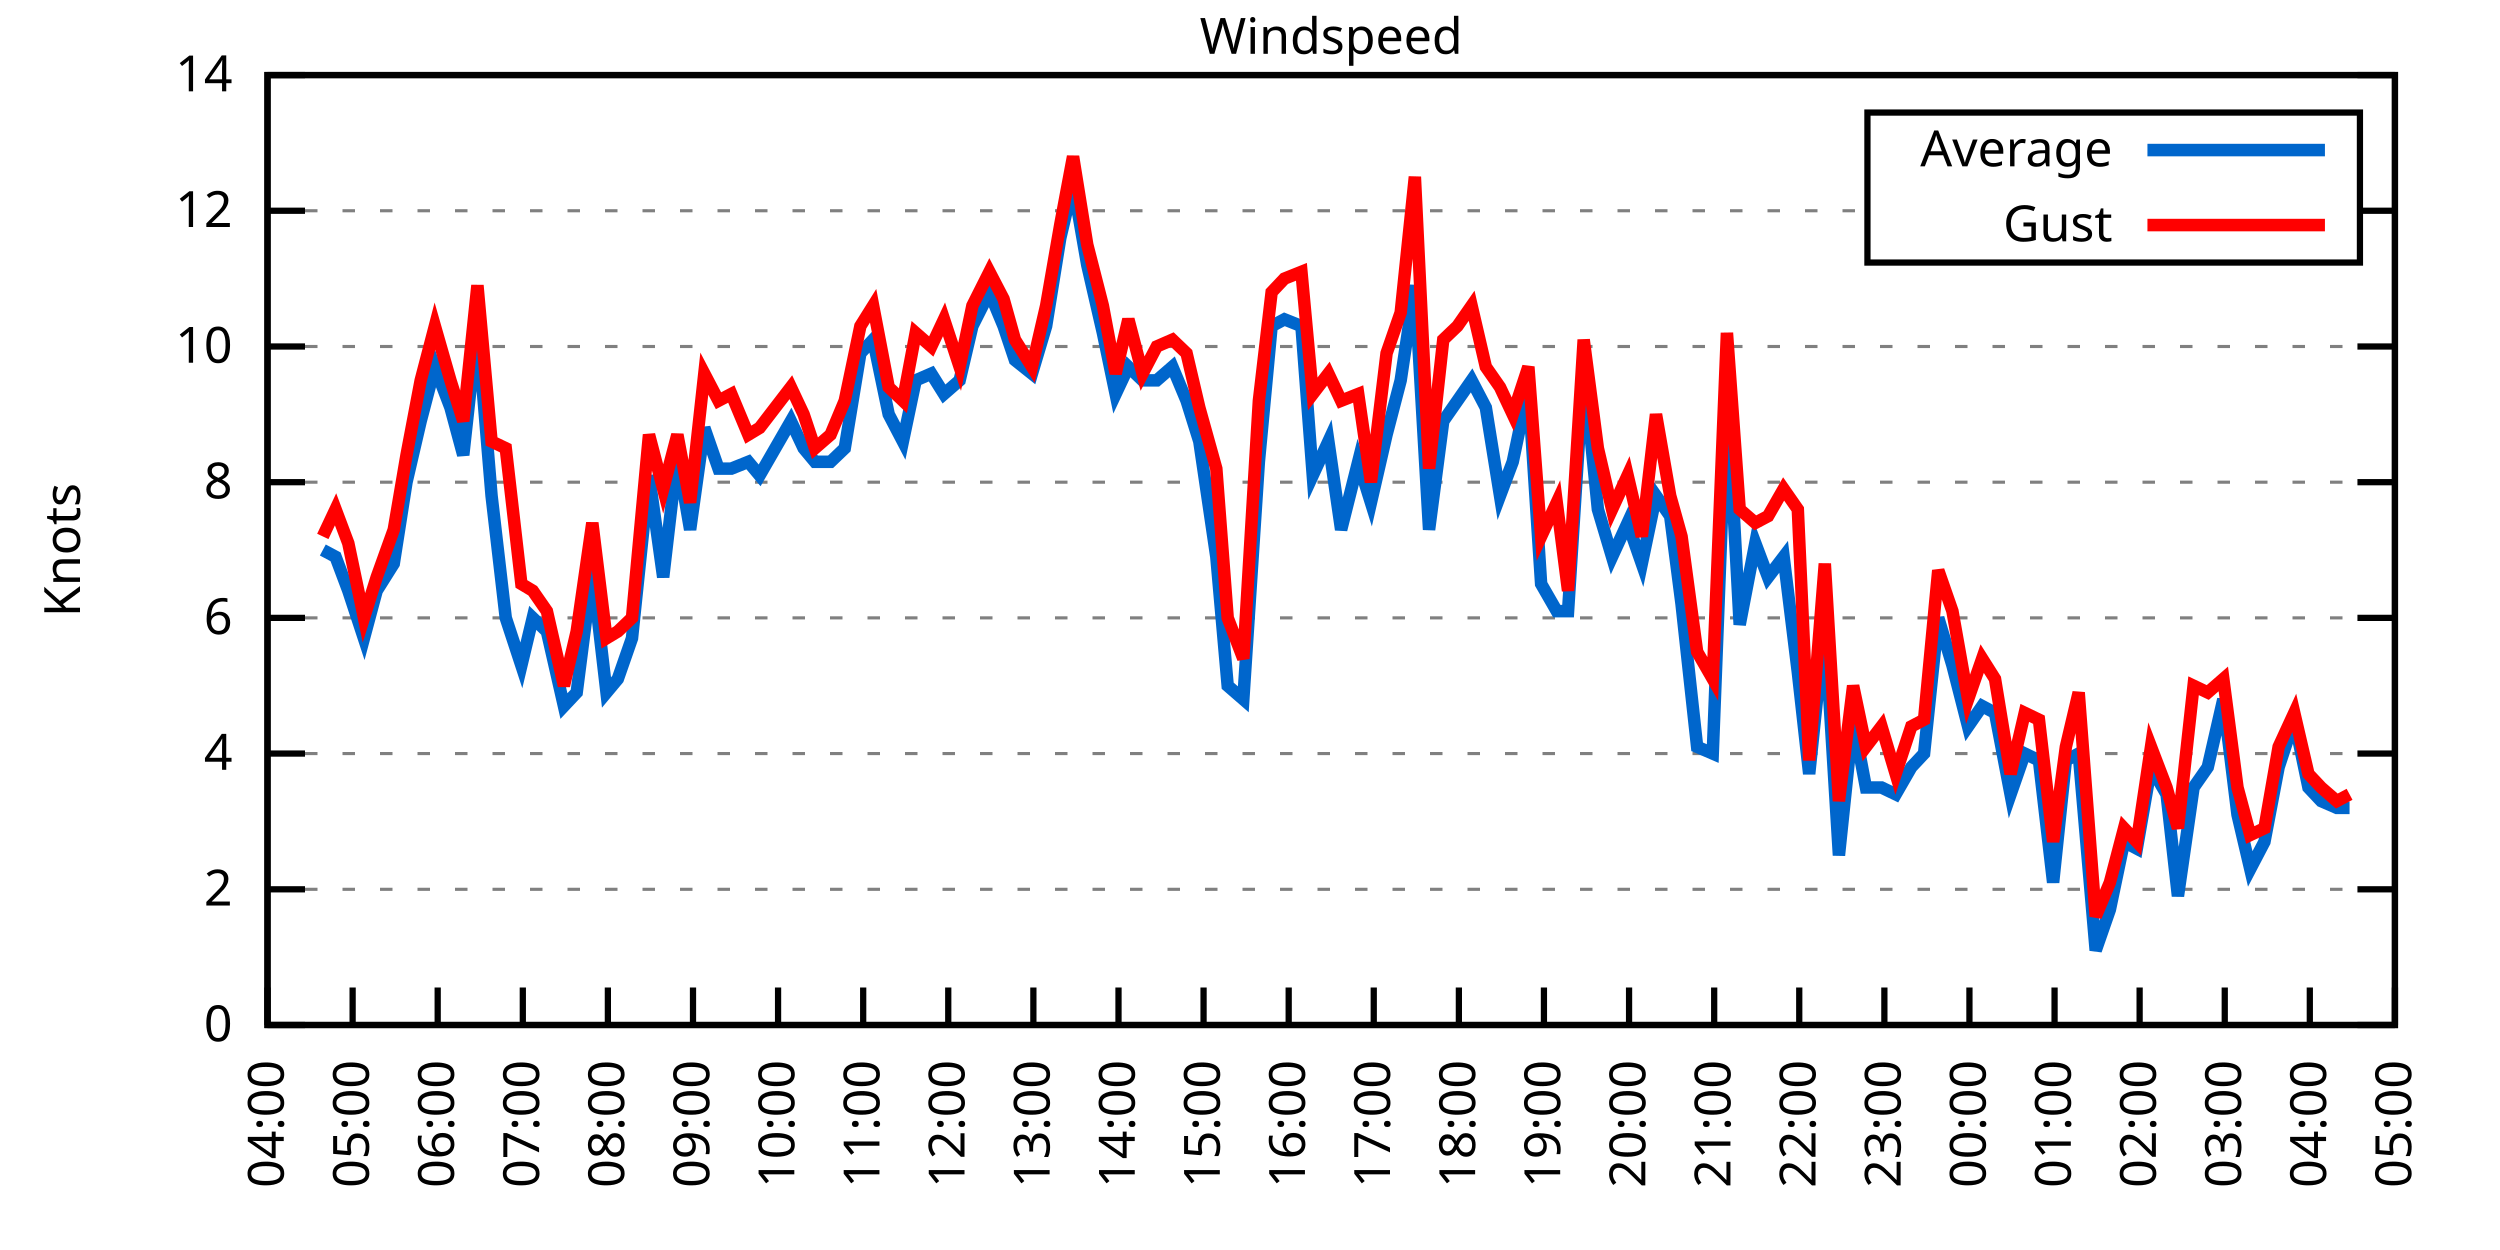
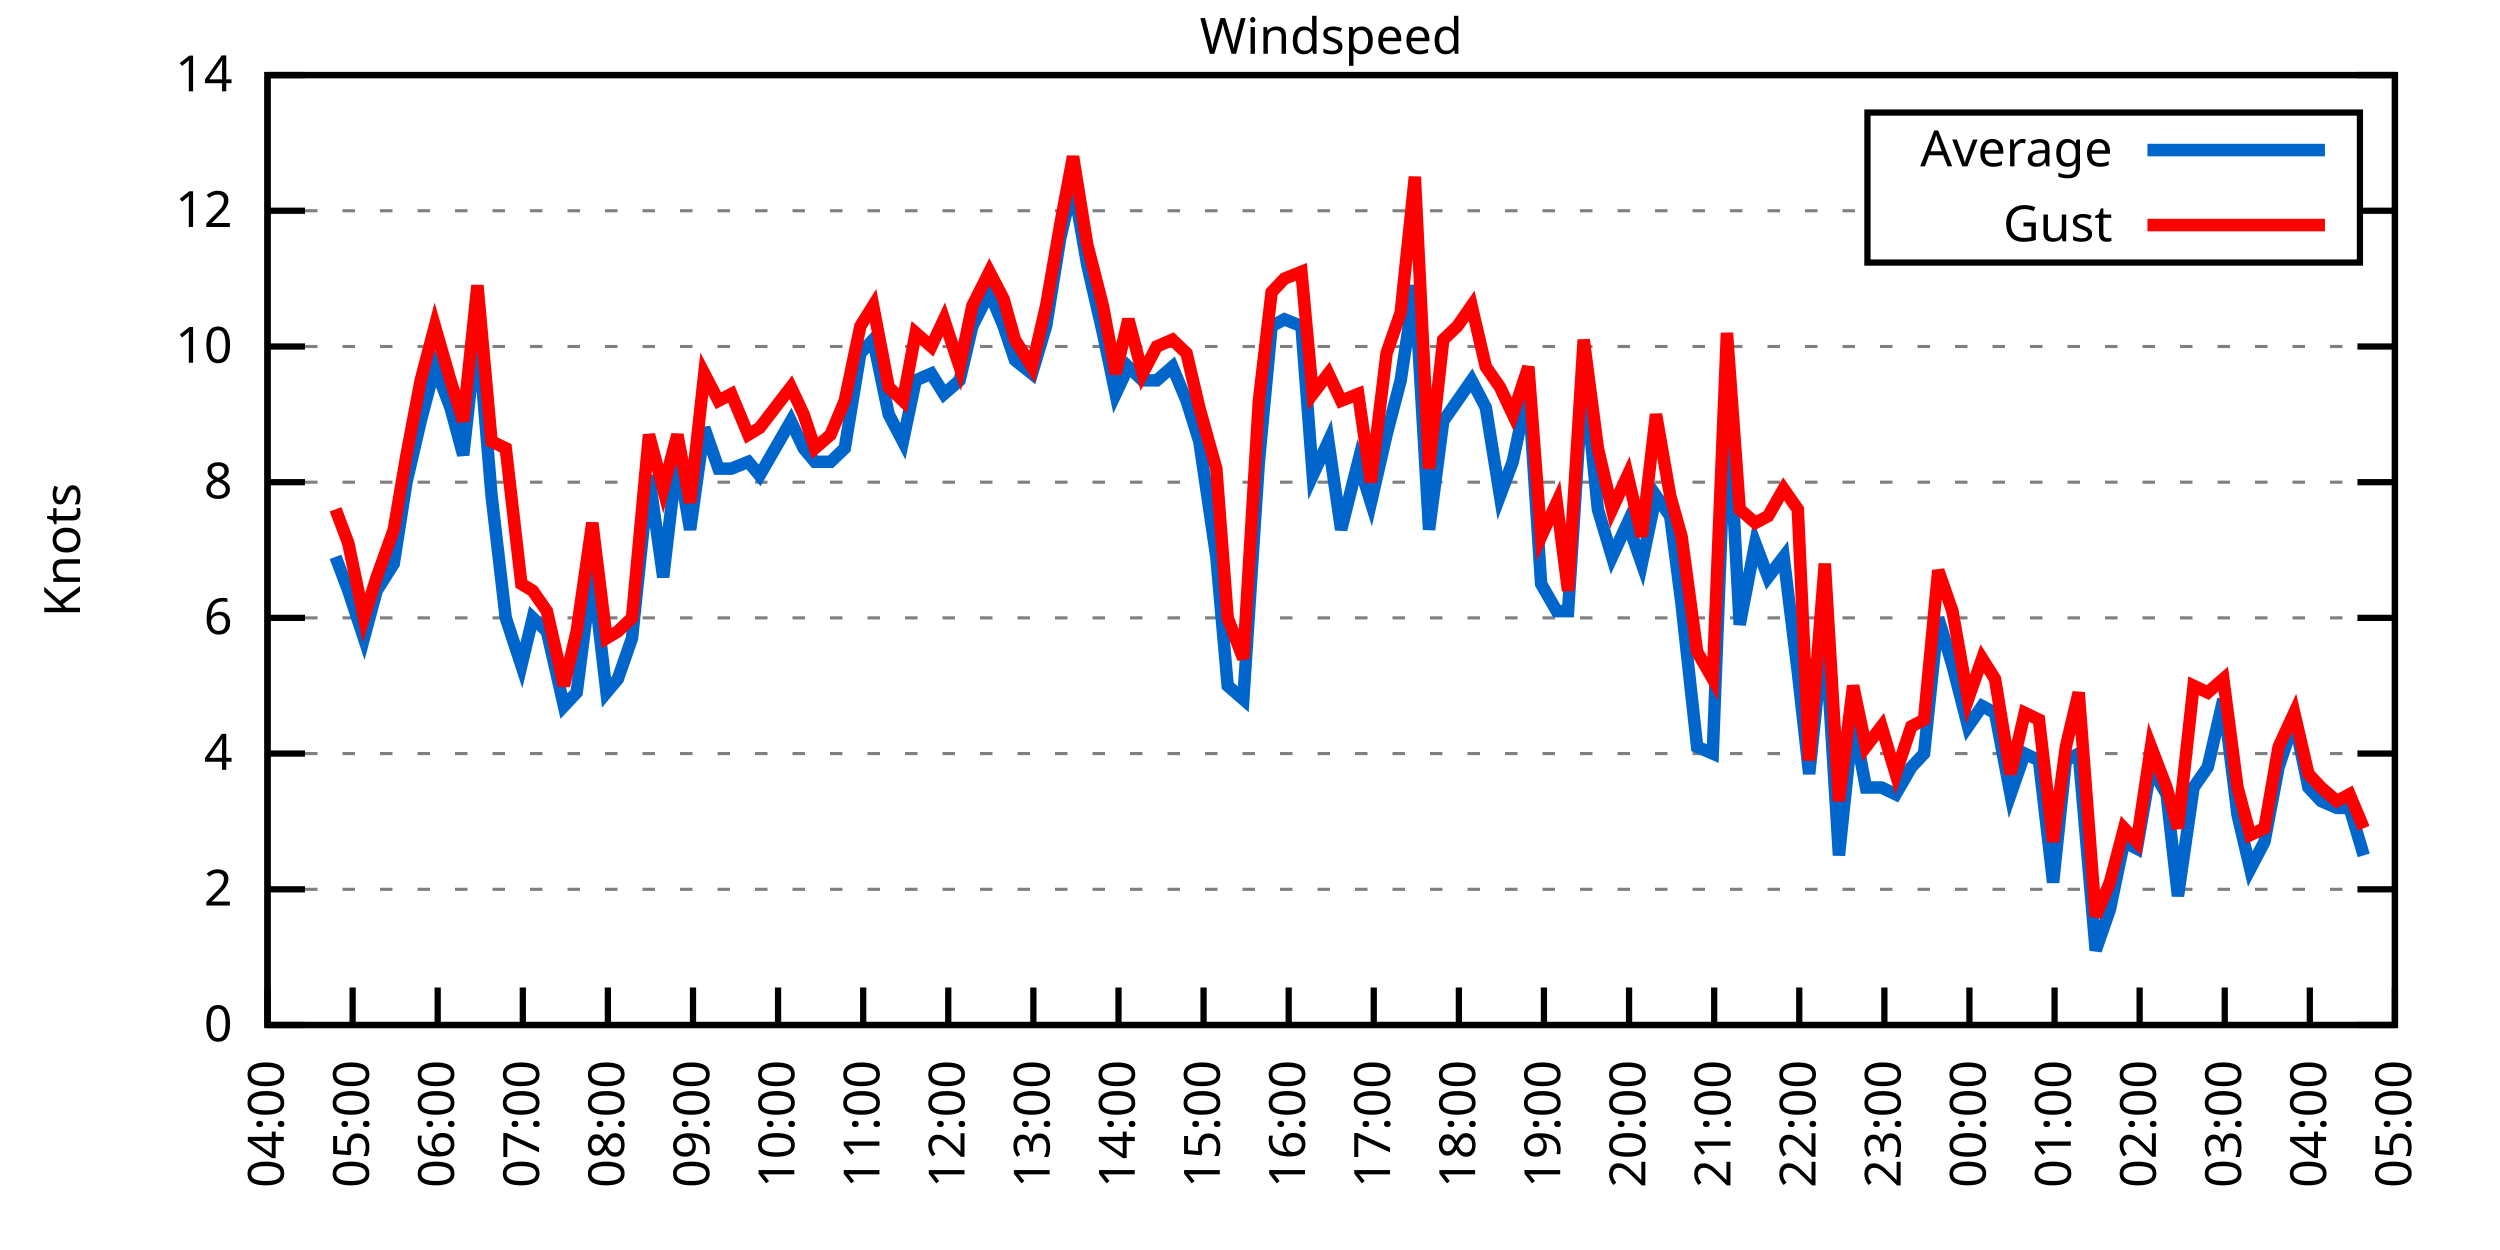
<svg xmlns="http://www.w3.org/2000/svg" xmlns:xlink="http://www.w3.org/1999/xlink" width="400" height="200" viewBox="0 0 400 200">
  <g id="gnuplot_canvas">
    <rect x="0" y="0" width="400" height="200" fill="none" />
    <defs>
      <circle id="gpDot" r="0.5" stroke-width="0.5" stroke="currentColor" />
      <path id="gpPt0" stroke-width="0.333" stroke="currentColor" d="M-1,0 h2 M0,-1 v2" />
      <path id="gpPt1" stroke-width="0.333" stroke="currentColor" d="M-1,-1 L1,1 M1,-1 L-1,1" />
      <path id="gpPt2" stroke-width="0.333" stroke="currentColor" d="M-1,0 L1,0 M0,-1 L0,1 M-1,-1 L1,1 M-1,1 L1,-1" />
      <rect id="gpPt3" stroke-width="0.333" stroke="currentColor" x="-1" y="-1" width="2" height="2" />
      <rect id="gpPt4" stroke-width="0.333" stroke="currentColor" fill="currentColor" x="-1" y="-1" width="2" height="2" />
      <circle id="gpPt5" stroke-width="0.333" stroke="currentColor" cx="0" cy="0" r="1" />
      <use xlink:href="#gpPt5" id="gpPt6" fill="currentColor" stroke="none" />
      <path id="gpPt7" stroke-width="0.333" stroke="currentColor" d="M0,-1.33 L-1.33,0.67 L1.33,0.67 z" />
      <use xlink:href="#gpPt7" id="gpPt8" fill="currentColor" stroke="none" />
      <use xlink:href="#gpPt7" id="gpPt9" stroke="currentColor" transform="rotate(180)" />
      <use xlink:href="#gpPt9" id="gpPt10" fill="currentColor" stroke="none" />
      <use xlink:href="#gpPt3" id="gpPt11" stroke="currentColor" transform="rotate(45)" />
      <use xlink:href="#gpPt11" id="gpPt12" fill="currentColor" stroke="none" />
      <path id="gpPt13" stroke-width="0.333" stroke="currentColor" d="M0,1.330 L1.265,0.411 L0.782,-1.067 L-0.782,-1.076 L-1.265,0.411 z" />
      <use xlink:href="#gpPt13" id="gpPt14" fill="currentColor" stroke="none" />
      <filter id="textbox" filterUnits="objectBoundingBox" x="0" y="0" height="1" width="1">
        <feFlood flood-color="white" flood-opacity="1" result="bgnd" />
        <feComposite in="SourceGraphic" in2="bgnd" operator="atop" />
      </filter>
      <filter id="greybox" filterUnits="objectBoundingBox" x="0" y="0" height="1" width="1">
        <feFlood flood-color="lightgrey" flood-opacity="1" result="grey" />
        <feComposite in="SourceGraphic" in2="grey" operator="atop" />
      </filter>
    </defs>
    <g fill="none" color="white" stroke="currentColor" stroke-width="1.00" stroke-linecap="butt" stroke-linejoin="miter">
</g>
    <g fill="none" color="black" stroke="currentColor" stroke-width="1.00" stroke-linecap="butt" stroke-linejoin="miter">
      <g stroke="none" shape-rendering="crispEdges">
        <polygon fill="rgb(255, 255, 255)" points="42.80,164.00 383.18,164.00 383.18,12.02 42.80,12.02 " />
      </g>
    </g>
    <g fill="none" color="black" stroke="currentColor" stroke-width="1.00" stroke-linecap="butt" stroke-linejoin="miter">
</g>
    <g fill="none" color="black" stroke="black" stroke-width="0.50" stroke-linecap="butt" stroke-linejoin="miter">
</g>
    <g fill="none" color="gray" stroke="currentColor" stroke-width="0.50" stroke-linecap="butt" stroke-linejoin="miter">
      <path stroke="gray" stroke-dasharray="2,4" class="gridline" d="M42.80,164.00 L383.19,164.00  " />
    </g>
    <g fill="none" color="gray" stroke="gray" stroke-width="1.00" stroke-linecap="butt" stroke-linejoin="miter">
</g>
    <g fill="none" color="black" stroke="currentColor" stroke-width="1.00" stroke-linecap="butt" stroke-linejoin="miter">
      <path stroke="black" d="M42.80,164.00 L48.80,164.00 M383.19,164.00 L377.19,164.00  " />
      <g transform="translate(37.20,166.60)" stroke="none" fill="black" font-family="Sans" font-size="8.00" text-anchor="end">
        <text>
          <tspan font-family="Sans"> 0</tspan>
        </text>
      </g>
    </g>
    <g fill="none" color="black" stroke="currentColor" stroke-width="1.00" stroke-linecap="butt" stroke-linejoin="miter">
</g>
    <g fill="none" color="black" stroke="black" stroke-width="0.50" stroke-linecap="butt" stroke-linejoin="miter">
</g>
    <g fill="none" color="gray" stroke="currentColor" stroke-width="0.50" stroke-linecap="butt" stroke-linejoin="miter">
      <path stroke="gray" stroke-dasharray="2,4" class="gridline" d="M42.80,142.29 L383.19,142.29  " />
    </g>
    <g fill="none" color="gray" stroke="gray" stroke-width="1.00" stroke-linecap="butt" stroke-linejoin="miter">
</g>
    <g fill="none" color="black" stroke="currentColor" stroke-width="1.00" stroke-linecap="butt" stroke-linejoin="miter">
      <path stroke="black" d="M42.80,142.29 L48.80,142.29 M383.19,142.29 L377.19,142.29  " />
      <g transform="translate(37.20,144.89)" stroke="none" fill="black" font-family="Sans" font-size="8.00" text-anchor="end">
        <text>
          <tspan font-family="Sans"> 2</tspan>
        </text>
      </g>
    </g>
    <g fill="none" color="black" stroke="currentColor" stroke-width="1.00" stroke-linecap="butt" stroke-linejoin="miter">
</g>
    <g fill="none" color="black" stroke="black" stroke-width="0.50" stroke-linecap="butt" stroke-linejoin="miter">
</g>
    <g fill="none" color="gray" stroke="currentColor" stroke-width="0.50" stroke-linecap="butt" stroke-linejoin="miter">
      <path stroke="gray" stroke-dasharray="2,4" class="gridline" d="M42.80,120.57 L383.19,120.57  " />
    </g>
    <g fill="none" color="gray" stroke="gray" stroke-width="1.00" stroke-linecap="butt" stroke-linejoin="miter">
</g>
    <g fill="none" color="black" stroke="currentColor" stroke-width="1.00" stroke-linecap="butt" stroke-linejoin="miter">
      <path stroke="black" d="M42.80,120.57 L48.80,120.57 M383.19,120.57 L377.19,120.57  " />
      <g transform="translate(37.20,123.17)" stroke="none" fill="black" font-family="Sans" font-size="8.00" text-anchor="end">
        <text>
          <tspan font-family="Sans"> 4</tspan>
        </text>
      </g>
    </g>
    <g fill="none" color="black" stroke="currentColor" stroke-width="1.00" stroke-linecap="butt" stroke-linejoin="miter">
</g>
    <g fill="none" color="black" stroke="black" stroke-width="0.50" stroke-linecap="butt" stroke-linejoin="miter">
</g>
    <g fill="none" color="gray" stroke="currentColor" stroke-width="0.50" stroke-linecap="butt" stroke-linejoin="miter">
      <path stroke="gray" stroke-dasharray="2,4" class="gridline" d="M42.80,98.86 L383.19,98.86  " />
    </g>
    <g fill="none" color="gray" stroke="gray" stroke-width="1.00" stroke-linecap="butt" stroke-linejoin="miter">
</g>
    <g fill="none" color="black" stroke="currentColor" stroke-width="1.00" stroke-linecap="butt" stroke-linejoin="miter">
      <path stroke="black" d="M42.80,98.86 L48.80,98.86 M383.19,98.86 L377.19,98.86  " />
      <g transform="translate(37.20,101.46)" stroke="none" fill="black" font-family="Sans" font-size="8.00" text-anchor="end">
        <text>
          <tspan font-family="Sans"> 6</tspan>
        </text>
      </g>
    </g>
    <g fill="none" color="black" stroke="currentColor" stroke-width="1.00" stroke-linecap="butt" stroke-linejoin="miter">
</g>
    <g fill="none" color="black" stroke="black" stroke-width="0.50" stroke-linecap="butt" stroke-linejoin="miter">
</g>
    <g fill="none" color="gray" stroke="currentColor" stroke-width="0.50" stroke-linecap="butt" stroke-linejoin="miter">
      <path stroke="gray" stroke-dasharray="2,4" class="gridline" d="M42.80,77.15 L383.19,77.15  " />
    </g>
    <g fill="none" color="gray" stroke="gray" stroke-width="1.00" stroke-linecap="butt" stroke-linejoin="miter">
</g>
    <g fill="none" color="black" stroke="currentColor" stroke-width="1.00" stroke-linecap="butt" stroke-linejoin="miter">
      <path stroke="black" d="M42.80,77.15 L48.80,77.15 M383.19,77.15 L377.19,77.15  " />
      <g transform="translate(37.20,79.75)" stroke="none" fill="black" font-family="Sans" font-size="8.00" text-anchor="end">
        <text>
          <tspan font-family="Sans"> 8</tspan>
        </text>
      </g>
    </g>
    <g fill="none" color="black" stroke="currentColor" stroke-width="1.00" stroke-linecap="butt" stroke-linejoin="miter">
</g>
    <g fill="none" color="black" stroke="black" stroke-width="0.50" stroke-linecap="butt" stroke-linejoin="miter">
</g>
    <g fill="none" color="gray" stroke="currentColor" stroke-width="0.50" stroke-linecap="butt" stroke-linejoin="miter">
      <path stroke="gray" stroke-dasharray="2,4" class="gridline" d="M42.80,55.44 L383.19,55.44  " />
    </g>
    <g fill="none" color="gray" stroke="gray" stroke-width="1.00" stroke-linecap="butt" stroke-linejoin="miter">
</g>
    <g fill="none" color="black" stroke="currentColor" stroke-width="1.00" stroke-linecap="butt" stroke-linejoin="miter">
      <path stroke="black" d="M42.80,55.44 L48.80,55.44 M383.19,55.44 L377.19,55.44  " />
      <g transform="translate(37.20,58.04)" stroke="none" fill="black" font-family="Sans" font-size="8.00" text-anchor="end">
        <text>
          <tspan font-family="Sans"> 10</tspan>
        </text>
      </g>
    </g>
    <g fill="none" color="black" stroke="currentColor" stroke-width="1.00" stroke-linecap="butt" stroke-linejoin="miter">
</g>
    <g fill="none" color="black" stroke="black" stroke-width="0.50" stroke-linecap="butt" stroke-linejoin="miter">
</g>
    <g fill="none" color="gray" stroke="currentColor" stroke-width="0.50" stroke-linecap="butt" stroke-linejoin="miter">
      <path stroke="gray" stroke-dasharray="2,4" class="gridline" d="M42.80,33.72 L298.79,33.72 M377.59,33.72 L383.19,33.72  " />
    </g>
    <g fill="none" color="gray" stroke="gray" stroke-width="1.00" stroke-linecap="butt" stroke-linejoin="miter">
</g>
    <g fill="none" color="black" stroke="currentColor" stroke-width="1.00" stroke-linecap="butt" stroke-linejoin="miter">
      <path stroke="black" d="M42.80,33.72 L48.80,33.72 M383.19,33.72 L377.19,33.72  " />
      <g transform="translate(37.20,36.32)" stroke="none" fill="black" font-family="Sans" font-size="8.00" text-anchor="end">
        <text>
          <tspan font-family="Sans"> 12</tspan>
        </text>
      </g>
    </g>
    <g fill="none" color="black" stroke="currentColor" stroke-width="1.00" stroke-linecap="butt" stroke-linejoin="miter">
</g>
    <g fill="none" color="black" stroke="black" stroke-width="0.50" stroke-linecap="butt" stroke-linejoin="miter">
</g>
    <g fill="none" color="gray" stroke="currentColor" stroke-width="0.50" stroke-linecap="butt" stroke-linejoin="miter">
      <path stroke="gray" stroke-dasharray="2,4" class="gridline" d="M42.80,12.01 L383.19,12.01  " />
    </g>
    <g fill="none" color="gray" stroke="gray" stroke-width="1.00" stroke-linecap="butt" stroke-linejoin="miter">
</g>
    <g fill="none" color="black" stroke="currentColor" stroke-width="1.00" stroke-linecap="butt" stroke-linejoin="miter">
      <path stroke="black" d="M42.80,12.01 L48.80,12.01 M383.19,12.01 L377.19,12.01  " />
      <g transform="translate(37.20,14.61)" stroke="none" fill="black" font-family="Sans" font-size="8.00" text-anchor="end">
        <text>
          <tspan font-family="Sans"> 14</tspan>
        </text>
      </g>
    </g>
    <g fill="none" color="black" stroke="currentColor" stroke-width="1.00" stroke-linecap="butt" stroke-linejoin="miter">
      <path stroke="black" d="M42.80,164.00 L42.80,158.00  " />
      <g transform="translate(45.40,169.60) rotate(270.00)" stroke="none" fill="black" font-family="Sans" font-size="8.00" text-anchor="end">
        <text>
          <tspan font-family="Sans">04:00</tspan>
        </text>
      </g>
    </g>
    <g fill="none" color="black" stroke="currentColor" stroke-width="1.00" stroke-linecap="butt" stroke-linejoin="miter">
      <path stroke="black" d="M56.42,164.00 L56.42,158.00  " />
      <g transform="translate(59.02,169.60) rotate(270.00)" stroke="none" fill="black" font-family="Sans" font-size="8.00" text-anchor="end">
        <text>
          <tspan font-family="Sans">05:00</tspan>
        </text>
      </g>
    </g>
    <g fill="none" color="black" stroke="currentColor" stroke-width="1.00" stroke-linecap="butt" stroke-linejoin="miter">
      <path stroke="black" d="M70.03,164.00 L70.03,158.00  " />
      <g transform="translate(72.63,169.60) rotate(270.00)" stroke="none" fill="black" font-family="Sans" font-size="8.00" text-anchor="end">
        <text>
          <tspan font-family="Sans">06:00</tspan>
        </text>
      </g>
    </g>
    <g fill="none" color="black" stroke="currentColor" stroke-width="1.00" stroke-linecap="butt" stroke-linejoin="miter">
      <path stroke="black" d="M83.65,164.00 L83.65,158.00  " />
      <g transform="translate(86.25,169.60) rotate(270.00)" stroke="none" fill="black" font-family="Sans" font-size="8.00" text-anchor="end">
        <text>
          <tspan font-family="Sans">07:00</tspan>
        </text>
      </g>
    </g>
    <g fill="none" color="black" stroke="currentColor" stroke-width="1.00" stroke-linecap="butt" stroke-linejoin="miter">
      <path stroke="black" d="M97.26,164.00 L97.26,158.00  " />
      <g transform="translate(99.86,169.60) rotate(270.00)" stroke="none" fill="black" font-family="Sans" font-size="8.00" text-anchor="end">
        <text>
          <tspan font-family="Sans">08:00</tspan>
        </text>
      </g>
    </g>
    <g fill="none" color="black" stroke="currentColor" stroke-width="1.00" stroke-linecap="butt" stroke-linejoin="miter">
      <path stroke="black" d="M110.88,164.00 L110.88,158.00  " />
      <g transform="translate(113.48,169.60) rotate(270.00)" stroke="none" fill="black" font-family="Sans" font-size="8.00" text-anchor="end">
        <text>
          <tspan font-family="Sans">09:00</tspan>
        </text>
      </g>
    </g>
    <g fill="none" color="black" stroke="currentColor" stroke-width="1.00" stroke-linecap="butt" stroke-linejoin="miter">
      <path stroke="black" d="M124.49,164.00 L124.49,158.00  " />
      <g transform="translate(127.09,169.60) rotate(270.00)" stroke="none" fill="black" font-family="Sans" font-size="8.00" text-anchor="end">
        <text>
          <tspan font-family="Sans">10:00</tspan>
        </text>
      </g>
    </g>
    <g fill="none" color="black" stroke="currentColor" stroke-width="1.00" stroke-linecap="butt" stroke-linejoin="miter">
      <path stroke="black" d="M138.11,164.00 L138.11,158.00  " />
      <g transform="translate(140.71,169.60) rotate(270.00)" stroke="none" fill="black" font-family="Sans" font-size="8.00" text-anchor="end">
        <text>
          <tspan font-family="Sans">11:00</tspan>
        </text>
      </g>
    </g>
    <g fill="none" color="black" stroke="currentColor" stroke-width="1.00" stroke-linecap="butt" stroke-linejoin="miter">
      <path stroke="black" d="M151.72,164.00 L151.72,158.00  " />
      <g transform="translate(154.32,169.60) rotate(270.00)" stroke="none" fill="black" font-family="Sans" font-size="8.00" text-anchor="end">
        <text>
          <tspan font-family="Sans">12:00</tspan>
        </text>
      </g>
    </g>
    <g fill="none" color="black" stroke="currentColor" stroke-width="1.00" stroke-linecap="butt" stroke-linejoin="miter">
      <path stroke="black" d="M165.34,164.00 L165.34,158.00  " />
      <g transform="translate(167.94,169.60) rotate(270.00)" stroke="none" fill="black" font-family="Sans" font-size="8.00" text-anchor="end">
        <text>
          <tspan font-family="Sans">13:00</tspan>
        </text>
      </g>
    </g>
    <g fill="none" color="black" stroke="currentColor" stroke-width="1.00" stroke-linecap="butt" stroke-linejoin="miter">
      <path stroke="black" d="M178.96,164.00 L178.96,158.00  " />
      <g transform="translate(181.56,169.60) rotate(270.00)" stroke="none" fill="black" font-family="Sans" font-size="8.00" text-anchor="end">
        <text>
          <tspan font-family="Sans">14:00</tspan>
        </text>
      </g>
    </g>
    <g fill="none" color="black" stroke="currentColor" stroke-width="1.00" stroke-linecap="butt" stroke-linejoin="miter">
      <path stroke="black" d="M192.57,164.00 L192.57,158.00  " />
      <g transform="translate(195.17,169.60) rotate(270.00)" stroke="none" fill="black" font-family="Sans" font-size="8.00" text-anchor="end">
        <text>
          <tspan font-family="Sans">15:00</tspan>
        </text>
      </g>
    </g>
    <g fill="none" color="black" stroke="currentColor" stroke-width="1.00" stroke-linecap="butt" stroke-linejoin="miter">
      <path stroke="black" d="M206.19,164.00 L206.19,158.00  " />
      <g transform="translate(208.79,169.60) rotate(270.00)" stroke="none" fill="black" font-family="Sans" font-size="8.00" text-anchor="end">
        <text>
          <tspan font-family="Sans">16:00</tspan>
        </text>
      </g>
    </g>
    <g fill="none" color="black" stroke="currentColor" stroke-width="1.00" stroke-linecap="butt" stroke-linejoin="miter">
      <path stroke="black" d="M219.80,164.00 L219.80,158.00  " />
      <g transform="translate(222.40,169.60) rotate(270.00)" stroke="none" fill="black" font-family="Sans" font-size="8.00" text-anchor="end">
        <text>
          <tspan font-family="Sans">17:00</tspan>
        </text>
      </g>
    </g>
    <g fill="none" color="black" stroke="currentColor" stroke-width="1.00" stroke-linecap="butt" stroke-linejoin="miter">
      <path stroke="black" d="M233.42,164.00 L233.42,158.00  " />
      <g transform="translate(236.02,169.60) rotate(270.00)" stroke="none" fill="black" font-family="Sans" font-size="8.00" text-anchor="end">
        <text>
          <tspan font-family="Sans">18:00</tspan>
        </text>
      </g>
    </g>
    <g fill="none" color="black" stroke="currentColor" stroke-width="1.00" stroke-linecap="butt" stroke-linejoin="miter">
      <path stroke="black" d="M247.03,164.00 L247.03,158.00  " />
      <g transform="translate(249.63,169.60) rotate(270.00)" stroke="none" fill="black" font-family="Sans" font-size="8.00" text-anchor="end">
        <text>
          <tspan font-family="Sans">19:00</tspan>
        </text>
      </g>
    </g>
    <g fill="none" color="black" stroke="currentColor" stroke-width="1.00" stroke-linecap="butt" stroke-linejoin="miter">
      <path stroke="black" d="M260.65,164.00 L260.65,158.00  " />
      <g transform="translate(263.25,169.60) rotate(270.00)" stroke="none" fill="black" font-family="Sans" font-size="8.00" text-anchor="end">
        <text>
          <tspan font-family="Sans">20:00</tspan>
        </text>
      </g>
    </g>
    <g fill="none" color="black" stroke="currentColor" stroke-width="1.00" stroke-linecap="butt" stroke-linejoin="miter">
      <path stroke="black" d="M274.27,164.00 L274.27,158.00  " />
      <g transform="translate(276.87,169.60) rotate(270.00)" stroke="none" fill="black" font-family="Sans" font-size="8.00" text-anchor="end">
        <text>
          <tspan font-family="Sans">21:00</tspan>
        </text>
      </g>
    </g>
    <g fill="none" color="black" stroke="currentColor" stroke-width="1.00" stroke-linecap="butt" stroke-linejoin="miter">
      <path stroke="black" d="M287.88,164.00 L287.88,158.00  " />
      <g transform="translate(290.48,169.60) rotate(270.00)" stroke="none" fill="black" font-family="Sans" font-size="8.00" text-anchor="end">
        <text>
          <tspan font-family="Sans">22:00</tspan>
        </text>
      </g>
    </g>
    <g fill="none" color="black" stroke="currentColor" stroke-width="1.00" stroke-linecap="butt" stroke-linejoin="miter">
      <path stroke="black" d="M301.50,164.00 L301.50,158.00  " />
      <g transform="translate(304.10,169.60) rotate(270.00)" stroke="none" fill="black" font-family="Sans" font-size="8.00" text-anchor="end">
        <text>
          <tspan font-family="Sans">23:00</tspan>
        </text>
      </g>
    </g>
    <g fill="none" color="black" stroke="currentColor" stroke-width="1.00" stroke-linecap="butt" stroke-linejoin="miter">
      <path stroke="black" d="M315.11,164.00 L315.11,158.00  " />
      <g transform="translate(317.71,169.60) rotate(270.00)" stroke="none" fill="black" font-family="Sans" font-size="8.00" text-anchor="end">
        <text>
          <tspan font-family="Sans">00:00</tspan>
        </text>
      </g>
    </g>
    <g fill="none" color="black" stroke="currentColor" stroke-width="1.00" stroke-linecap="butt" stroke-linejoin="miter">
      <path stroke="black" d="M328.73,164.00 L328.73,158.00  " />
      <g transform="translate(331.33,169.60) rotate(270.00)" stroke="none" fill="black" font-family="Sans" font-size="8.00" text-anchor="end">
        <text>
          <tspan font-family="Sans">01:00</tspan>
        </text>
      </g>
    </g>
    <g fill="none" color="black" stroke="currentColor" stroke-width="1.00" stroke-linecap="butt" stroke-linejoin="miter">
      <path stroke="black" d="M342.34,164.00 L342.34,158.00  " />
      <g transform="translate(344.94,169.60) rotate(270.00)" stroke="none" fill="black" font-family="Sans" font-size="8.00" text-anchor="end">
        <text>
          <tspan font-family="Sans">02:00</tspan>
        </text>
      </g>
    </g>
    <g fill="none" color="black" stroke="currentColor" stroke-width="1.00" stroke-linecap="butt" stroke-linejoin="miter">
      <path stroke="black" d="M355.96,164.00 L355.96,158.00  " />
      <g transform="translate(358.56,169.60) rotate(270.00)" stroke="none" fill="black" font-family="Sans" font-size="8.00" text-anchor="end">
        <text>
          <tspan font-family="Sans">03:00</tspan>
        </text>
      </g>
    </g>
    <g fill="none" color="black" stroke="currentColor" stroke-width="1.00" stroke-linecap="butt" stroke-linejoin="miter">
      <path stroke="black" d="M369.57,164.00 L369.57,158.00  " />
      <g transform="translate(372.17,169.60) rotate(270.00)" stroke="none" fill="black" font-family="Sans" font-size="8.00" text-anchor="end">
        <text>
          <tspan font-family="Sans">04:00</tspan>
        </text>
      </g>
    </g>
    <g fill="none" color="black" stroke="currentColor" stroke-width="1.00" stroke-linecap="butt" stroke-linejoin="miter">
      <path stroke="black" d="M383.19,164.00 L383.19,158.00  " />
      <g transform="translate(385.79,169.60) rotate(270.00)" stroke="none" fill="black" font-family="Sans" font-size="8.00" text-anchor="end">
        <text>
          <tspan font-family="Sans">05:00</tspan>
        </text>
      </g>
    </g>
    <g fill="none" color="black" stroke="currentColor" stroke-width="1.00" stroke-linecap="butt" stroke-linejoin="miter">
</g>
    <g fill="none" color="black" stroke="currentColor" stroke-width="1.00" stroke-linecap="butt" stroke-linejoin="miter">
      <path stroke="black" d="M42.80,12.01 L42.80,164.00 L383.19,164.00 L383.19,12.01 L42.80,12.01 Z  " />
    </g>
    <g fill="none" color="black" stroke="currentColor" stroke-width="1.00" stroke-linecap="butt" stroke-linejoin="miter">
</g>
    <g fill="none" color="black" stroke="currentColor" stroke-width="1.00" stroke-linecap="butt" stroke-linejoin="miter">
      <path stroke="black" d="M298.79,42.01 L298.79,18.01 L377.59,18.01 L377.59,42.01 L298.79,42.01 Z  " />
    </g>
    <g id="Windspeed_plot_1">
      <g fill="none" color="white" stroke="black" stroke-width="2.00" stroke-linecap="butt" stroke-linejoin="miter">
</g>
      <g fill="none" color="black" stroke="currentColor" stroke-width="2.00" stroke-linecap="butt" stroke-linejoin="miter">
        <g transform="translate(337.99,26.61)" stroke="none" fill="black" font-family="Sans" font-size="8.00" text-anchor="end">
          <text>
            <tspan font-family="Sans">Average</tspan>
          </text>
        </g>
      </g>
      <g fill="none" color="black" stroke="currentColor" stroke-width="2.00" stroke-linecap="butt" stroke-linejoin="miter">
-         <path stroke="rgb(  0, 102, 204)" d="M343.59,24.01 L371.99,24.01 M51.65,88.00 L53.69,89.09 L55.73,94.52 L58.23,102.12 L60.27,94.52 L63.00,90.18   L65.04,77.15 L67.31,67.38 L69.58,58.69 L72.07,65.21 L74.12,72.81 L76.39,52.18 L78.65,79.32 L80.92,98.86   L83.42,106.46 L85.24,98.86 L87.50,101.03 L90.23,112.97 L92.27,110.80 L94.77,91.26 L97.04,110.80 L98.85,108.63   L101.12,102.12 L103.84,76.06 L106.11,92.35 L108.38,72.81 L110.42,84.75 L112.69,68.46 L114.96,74.98 L117.01,74.98   L119.73,73.89 L121.54,76.06 L126.54,67.38 L128.58,71.72 L130.39,73.89 L132.89,73.89 L135.16,71.72 L137.66,56.52   L139.70,54.35 L142.19,66.29 L144.46,70.63 L146.51,60.86 L149.00,59.78 L151.04,63.04 L153.54,60.86 L155.58,52.18   L158.31,46.75 L160.57,52.18 L162.39,57.61 L165.11,59.78 L167.38,52.18 L169.65,38.07 L171.69,29.38 L173.96,42.41   L176.46,53.26 L178.50,63.04 L180.54,58.69 L182.81,60.86 L185.08,60.86 L187.58,58.69 L189.85,64.12 L191.89,70.63   L194.61,89.09 L196.43,109.72 L198.93,111.89 L201.42,73.89 L203.46,52.18 L205.51,51.09 L208.23,52.18 L210.04,76.06   L212.54,70.63 L214.58,84.75 L217.31,73.89 L219.35,80.41 L221.85,69.55 L224.11,60.86 L226.38,45.66 L228.65,84.75   L230.92,67.38 L233.19,64.12 L235.46,60.86 L237.73,65.21 L240.00,79.32 L242.04,73.89 L244.54,61.95 L246.58,93.43   L249.08,97.78 L250.89,97.78 L253.39,58.69 L255.66,81.49 L257.93,89.09 L260.42,83.66 L262.69,90.18 L264.96,79.32   L267.23,82.58 L269.05,96.69 L271.54,119.49 L274.04,120.57 L276.31,61.95 L278.35,99.95 L280.85,86.92 L282.89,92.35   L285.38,89.09 L287.65,107.55 L289.47,123.83 L291.97,99.95 L294.23,136.86 L296.50,115.15 L298.55,126.00 L301.04,126.00   L303.31,127.09 L305.81,122.75 L307.85,120.57 L310.12,98.86 L312.39,106.46 L314.89,116.23 L317.15,112.97 L319.20,114.06   L321.69,127.09 L323.96,120.57 L326.23,121.66 L328.50,141.20 L330.54,121.66 L332.59,120.57 L335.31,152.06 L337.58,145.54   L339.85,134.69 L341.89,135.77 L344.16,122.75 L346.65,127.09 L348.47,143.37 L350.97,126.00 L353.24,122.75 L355.73,111.89   L358.00,130.35 L360.04,139.03 L362.31,134.69 L364.58,122.75 L367.08,115.15 L369.35,126.00 L371.39,128.17 L373.89,129.26   L375.93,129.26  " />
+         <path stroke="rgb(  0, 102, 204)" d="M343.59,24.01 L371.99,24.01 M53.69,89.09 L55.73,94.52 L58.23,102.12 L60.27,94.52 L63.00,90.18 L65.04,77.15   L67.31,67.38 L69.58,58.69 L72.07,65.21 L74.12,72.81 L76.39,52.18 L78.65,79.32 L80.92,98.86 L83.42,106.46   L85.24,98.86 L87.50,101.03 L90.23,112.97 L92.27,110.80 L94.77,91.26 L97.04,110.80 L98.85,108.63 L101.12,102.12   L103.84,76.06 L106.11,92.35 L108.38,72.81 L110.42,84.75 L112.69,68.46 L114.96,74.98 L117.01,74.98 L119.73,73.89   L121.54,76.06 L126.54,67.38 L128.58,71.72 L130.39,73.89 L132.89,73.89 L135.16,71.72 L137.66,56.52 L139.70,54.35   L142.19,66.29 L144.46,70.63 L146.51,60.86 L149.00,59.78 L151.04,63.04 L153.54,60.86 L155.58,52.18 L158.31,46.75   L160.57,52.18 L162.39,57.61 L165.11,59.78 L167.38,52.18 L169.65,38.07 L171.69,29.38 L173.96,42.41 L176.46,53.26   L178.50,63.04 L180.54,58.69 L182.81,60.86 L185.08,60.86 L187.58,58.69 L189.85,64.12 L191.89,70.63 L194.61,89.09   L196.43,109.72 L198.93,111.89 L201.42,73.89 L203.46,52.18 L205.51,51.09 L208.23,52.18 L210.04,76.06 L212.54,70.63   L214.58,84.75 L217.31,73.89 L219.35,80.41 L221.85,69.55 L224.11,60.86 L226.38,45.66 L228.65,84.75 L230.92,67.38   L233.19,64.12 L235.46,60.86 L237.73,65.21 L240.00,79.32 L242.04,73.89 L244.54,61.95 L246.58,93.43 L249.08,97.78   L250.89,97.78 L253.39,58.69 L255.66,81.49 L257.93,89.09 L260.42,83.66 L262.69,90.18 L264.96,79.32 L267.23,82.58   L269.05,96.69 L271.54,119.49 L274.04,120.57 L276.31,61.95 L278.35,99.95 L280.85,86.92 L282.89,92.35 L285.38,89.09   L287.65,107.55 L289.47,123.83 L291.97,99.95 L294.23,136.86 L296.50,115.15 L298.55,126.00 L301.04,126.00 L303.31,127.09   L305.81,122.75 L307.85,120.57 L310.12,98.86 L312.39,106.46 L314.89,116.23 L317.15,112.97 L319.20,114.06 L321.69,127.09   L323.96,120.57 L326.23,121.66 L328.50,141.20 L330.54,121.66 L332.59,120.57 L335.31,152.06 L337.58,145.54 L339.85,134.69   L341.89,135.77 L344.16,122.75 L346.65,127.09 L348.47,143.37 L350.97,126.00 L353.24,122.75 L355.73,111.89 L358.00,130.35   L360.04,139.03 L362.31,134.69 L364.58,122.75 L367.08,115.15 L369.35,126.00 L371.39,128.17 L373.89,129.26 L375.93,129.26   L378.20,136.86  " />
      </g>
    </g>
    <g id="Windspeed_plot_2">
      <g fill="none" color="black" stroke="currentColor" stroke-width="2.00" stroke-linecap="butt" stroke-linejoin="miter">
        <g transform="translate(337.99,38.61)" stroke="none" fill="black" font-family="Sans" font-size="8.00" text-anchor="end">
          <text>
            <tspan font-family="Sans">Gust</tspan>
          </text>
        </g>
      </g>
      <g fill="none" color="black" stroke="currentColor" stroke-width="2.00" stroke-linecap="butt" stroke-linejoin="miter">
-         <path stroke="rgb(255,   0,   0)" d="M343.59,36.01 L371.99,36.01 M51.65,85.83 L53.69,81.49 L55.73,86.92 L58.23,98.86 L60.27,92.35 L63.00,84.75   L65.04,72.81 L67.31,60.86 L69.58,52.18 L72.07,60.86 L74.12,67.38 L76.39,45.66 L78.65,70.63 L80.92,71.72   L83.42,93.43 L85.24,94.52 L87.50,97.78 L90.23,109.72 L92.27,101.03 L94.77,83.66 L97.04,102.12 L98.85,101.03   L101.12,98.86 L103.84,69.55 L106.11,78.23 L108.38,69.55 L110.42,80.41 L112.69,59.78 L114.96,64.12 L117.01,63.04   L119.73,69.55 L121.54,68.46 L126.54,61.95 L128.58,66.29 L130.39,71.72 L132.89,69.55 L135.16,64.12 L137.66,52.18   L139.70,48.92 L142.19,61.95 L144.46,64.12 L146.51,53.26 L149.00,55.44 L151.04,51.09 L153.54,58.69 L155.58,48.92   L158.31,43.49 L160.57,47.84 L162.39,54.35 L165.11,58.69 L167.38,48.92 L169.65,35.89 L171.69,25.04 L173.96,39.15   L176.46,48.92 L178.50,59.78 L180.54,51.09 L182.81,59.78 L185.08,55.44 L187.58,54.35 L189.85,56.52 L191.89,65.21   L194.61,74.98 L196.43,98.86 L198.93,105.38 L201.42,64.12 L203.46,46.75 L205.51,44.58 L208.23,43.49 L210.04,63.04   L212.54,59.78 L214.58,64.12 L217.31,63.04 L219.35,77.15 L221.85,56.52 L224.11,50.01 L226.38,28.29 L228.65,74.98   L230.92,54.35 L233.19,52.18 L235.46,48.92 L237.73,58.69 L240.00,61.95 L242.04,66.29 L244.54,58.69 L246.58,85.83   L249.08,80.41 L250.89,94.52 L253.39,54.35 L255.66,71.72 L257.93,81.49 L260.42,76.06 L262.69,85.83 L264.96,66.29   L267.23,79.32 L269.05,85.83 L271.54,104.29 L274.04,108.63 L276.31,53.26 L278.35,81.49 L280.85,83.66 L282.89,82.58   L285.38,78.23 L287.65,81.49 L289.47,121.66 L291.97,90.18 L294.23,128.17 L296.50,109.72 L298.55,119.49 L301.04,116.23   L303.31,123.83 L305.81,116.23 L307.85,115.15 L310.12,91.26 L312.39,97.78 L314.89,111.89 L317.15,105.38 L319.20,108.63   L321.69,123.83 L323.96,114.06 L326.23,115.15 L328.50,134.69 L330.54,119.49 L332.59,110.80 L335.31,146.63 L337.58,141.20   L339.85,132.52 L341.89,134.69 L344.16,119.49 L346.65,126.00 L348.47,132.52 L350.97,109.72 L353.24,110.80 L355.73,108.63   L358.00,126.00 L360.04,133.60 L362.31,132.52 L364.58,119.49 L367.08,114.06 L369.35,123.83 L371.39,126.00 L373.89,128.17   L375.93,127.09  " />
+         <path stroke="rgb(255,   0,   0)" d="M343.59,36.01 L371.99,36.01 M53.69,81.49 L55.73,86.92 L58.23,98.86 L60.27,92.35 L63.00,84.75 L65.04,72.81   L67.31,60.86 L69.58,52.18 L72.07,60.86 L74.12,67.38 L76.39,45.66 L78.65,70.63 L80.92,71.72 L83.42,93.43   L85.24,94.52 L87.50,97.78 L90.23,109.72 L92.27,101.03 L94.77,83.66 L97.04,102.12 L98.85,101.03 L101.12,98.86   L103.84,69.55 L106.11,78.23 L108.38,69.55 L110.42,80.41 L112.69,59.78 L114.96,64.12 L117.01,63.04 L119.73,69.55   L121.54,68.46 L126.54,61.95 L128.58,66.29 L130.39,71.72 L132.89,69.55 L135.16,64.12 L137.66,52.18 L139.70,48.92   L142.19,61.95 L144.46,64.12 L146.51,53.26 L149.00,55.44 L151.04,51.09 L153.54,58.69 L155.58,48.92 L158.31,43.49   L160.57,47.84 L162.39,54.35 L165.11,58.69 L167.38,48.92 L169.65,35.89 L171.69,25.04 L173.96,39.15 L176.46,48.92   L178.50,59.78 L180.54,51.09 L182.81,59.78 L185.08,55.44 L187.58,54.35 L189.85,56.52 L191.89,65.21 L194.61,74.98   L196.43,98.86 L198.93,105.38 L201.42,64.12 L203.46,46.75 L205.51,44.58 L208.23,43.49 L210.04,63.04 L212.54,59.78   L214.58,64.12 L217.31,63.04 L219.35,77.15 L221.85,56.52 L224.11,50.01 L226.38,28.29 L228.65,74.98 L230.92,54.35   L233.19,52.18 L235.46,48.92 L237.73,58.69 L240.00,61.95 L242.04,66.29 L244.54,58.69 L246.58,85.83 L249.08,80.41   L250.89,94.52 L253.39,54.35 L255.66,71.72 L257.93,81.49 L260.42,76.06 L262.69,85.83 L264.96,66.29 L267.23,79.32   L269.05,85.83 L271.54,104.29 L274.04,108.63 L276.31,53.26 L278.35,81.49 L280.85,83.66 L282.89,82.58 L285.38,78.23   L287.65,81.49 L289.47,121.66 L291.97,90.18 L294.23,128.17 L296.50,109.72 L298.55,119.49 L301.04,116.23 L303.31,123.83   L305.81,116.23 L307.85,115.15 L310.12,91.26 L312.39,97.78 L314.89,111.89 L317.15,105.38 L319.20,108.63 L321.69,123.83   L323.96,114.06 L326.23,115.15 L328.50,134.69 L330.54,119.49 L332.59,110.80 L335.31,146.63 L337.58,141.20 L339.85,132.52   L341.89,134.69 L344.16,119.49 L346.65,126.00 L348.47,132.52 L350.97,109.72 L353.24,110.80 L355.73,108.63 L358.00,126.00   L360.04,133.60 L362.31,132.52 L364.58,119.49 L367.08,114.06 L369.35,123.83 L371.39,126.00 L373.89,128.17 L375.93,127.09   L378.20,132.52  " />
      </g>
    </g>
    <g fill="none" color="black" stroke="currentColor" stroke-width="2.00" stroke-linecap="butt" stroke-linejoin="miter">
</g>
    <g fill="none" color="black" stroke="black" stroke-width="1.00" stroke-linecap="butt" stroke-linejoin="miter">
</g>
    <g fill="none" color="black" stroke="currentColor" stroke-width="1.00" stroke-linecap="butt" stroke-linejoin="miter">
      <path stroke="black" d="M42.80,12.01 L42.80,164.00 L383.19,164.00 L383.19,12.01 L42.80,12.01 Z  " />
      <g transform="translate(12.80,88.01) rotate(270.00)" stroke="none" fill="black" font-family="Sans" font-size="8.00" text-anchor="middle">
        <text>
          <tspan font-family="Sans">Knots</tspan>
        </text>
      </g>
    </g>
    <g fill="none" color="black" stroke="currentColor" stroke-width="1.00" stroke-linecap="butt" stroke-linejoin="miter">
</g>
    <g fill="none" color="black" stroke="currentColor" stroke-width="1.00" stroke-linecap="butt" stroke-linejoin="miter">
      <g transform="translate(212.99,8.61)" stroke="none" fill="black" font-family="Sans" font-size="8.00" text-anchor="middle">
        <text>
          <tspan font-family="Sans">Windspeed</tspan>
        </text>
      </g>
    </g>
    <g fill="none" color="black" stroke="currentColor" stroke-width="1.00" stroke-linecap="butt" stroke-linejoin="miter">
</g>
  </g>
</svg>
